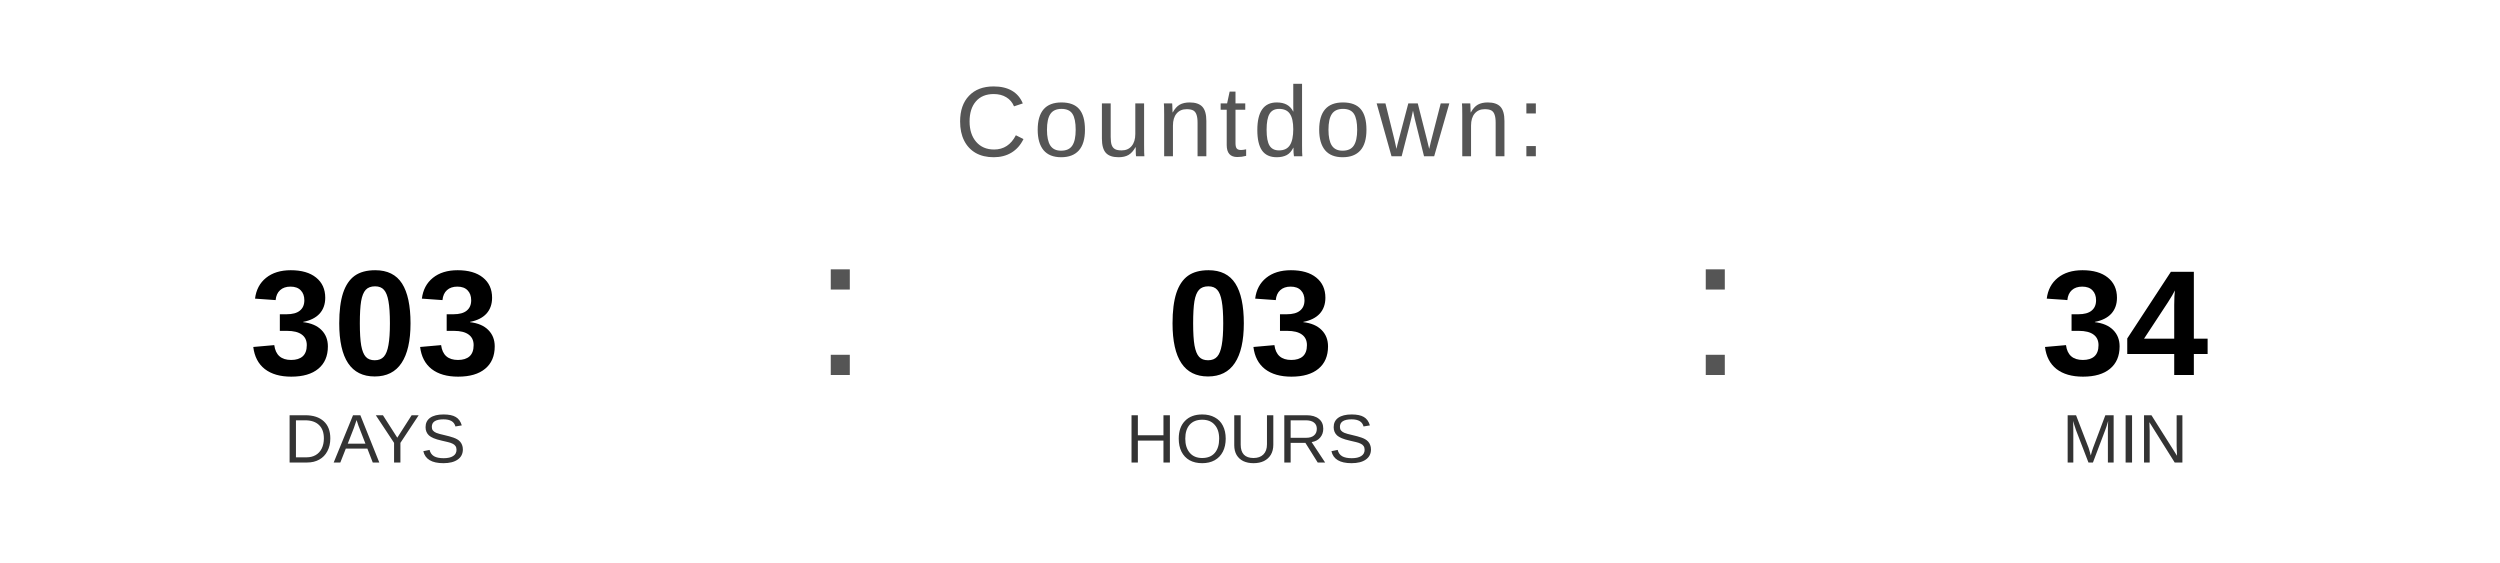
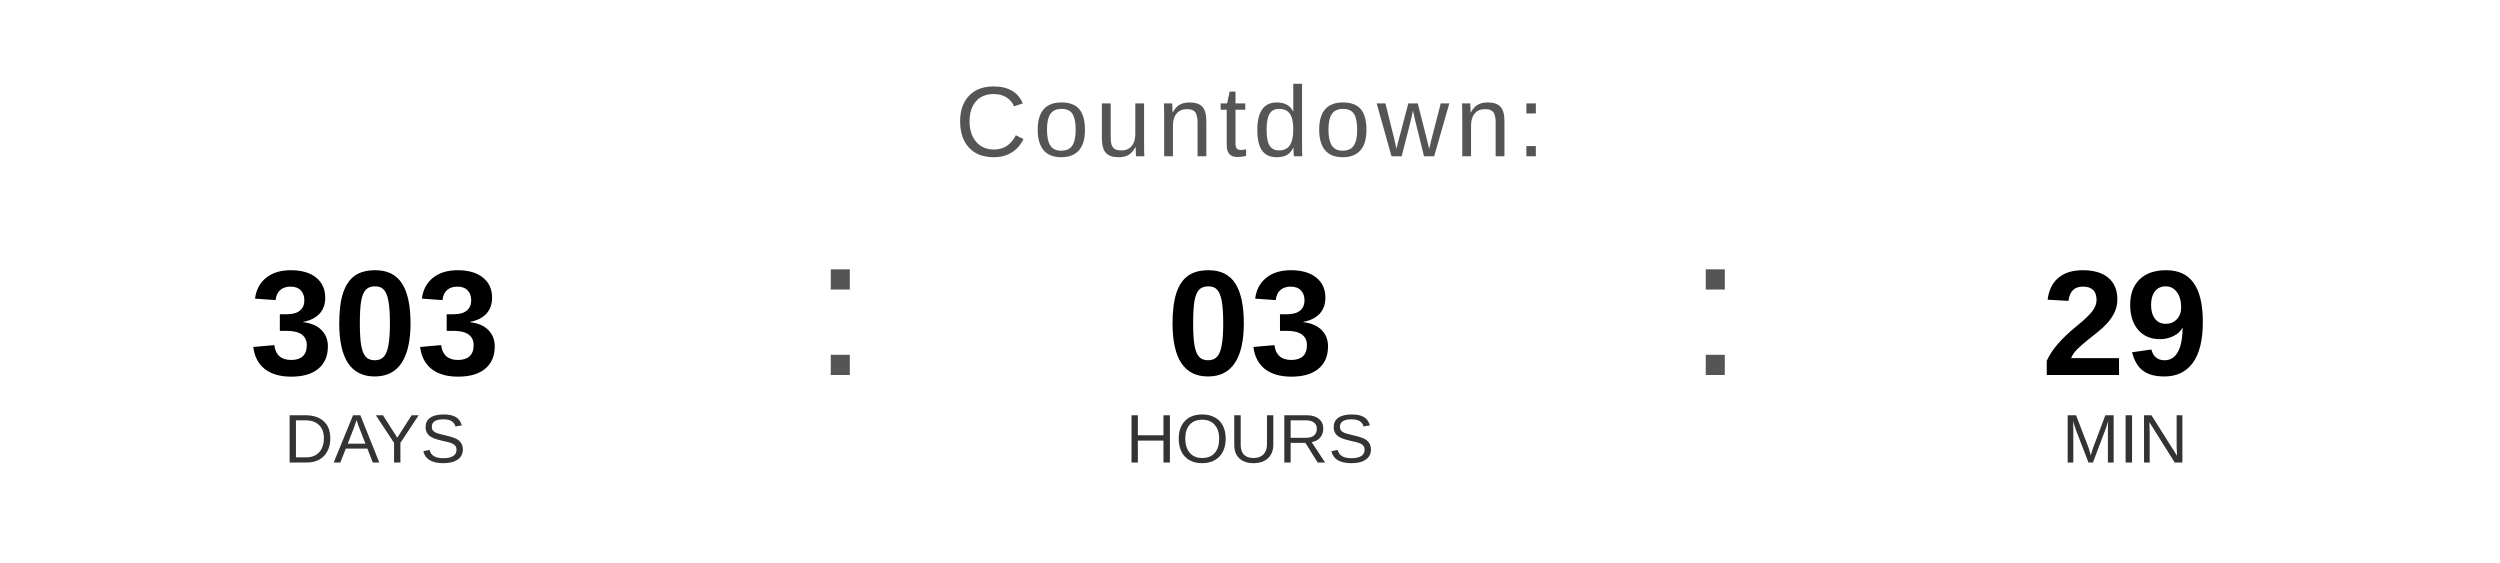
<svg xmlns="http://www.w3.org/2000/svg" width="400" height="90" viewBox="0 0 400 90">
  <text x="200" y="25" font-family="Arial, Helvetica, sans-serif" font-size="16" fill="#555555" text-anchor="middle" letter-spacing="1">
    Countdown:
  </text>
  <text x="60" y="60" font-family="Arial, Helvetica, sans-serif" font-size="24" font-weight="bold" fill="#000000" text-anchor="middle">303</text>
  <text x="60" y="74" font-family="Arial, Helvetica, sans-serif" font-size="11" fill="#333333" text-anchor="middle">DAYS</text>
  <text x="130" y="60" font-family="Arial, sans-serif" font-size="32" fill="#555555">:</text>
  <text x="200" y="60" font-family="Arial, Helvetica, sans-serif" font-size="24" font-weight="bold" fill="#000000" text-anchor="middle">03</text>
  <text x="200" y="74" font-family="Arial, Helvetica, sans-serif" font-size="11" fill="#333333" text-anchor="middle">HOURS</text>
  <text x="270" y="60" font-family="Arial, sans-serif" font-size="32" fill="#555555">:</text>
-   <text x="340" y="60" font-family="Arial, Helvetica, sans-serif" font-size="24" font-weight="bold" fill="#000000" text-anchor="middle">34</text>
+   <text x="340" y="60" font-family="Arial, Helvetica, sans-serif" font-size="24" font-weight="bold" fill="#000000" text-anchor="middle">29</text>
  <text x="340" y="74" font-family="Arial, Helvetica, sans-serif" font-size="11" fill="#333333" text-anchor="middle">MIN</text>
</svg>
